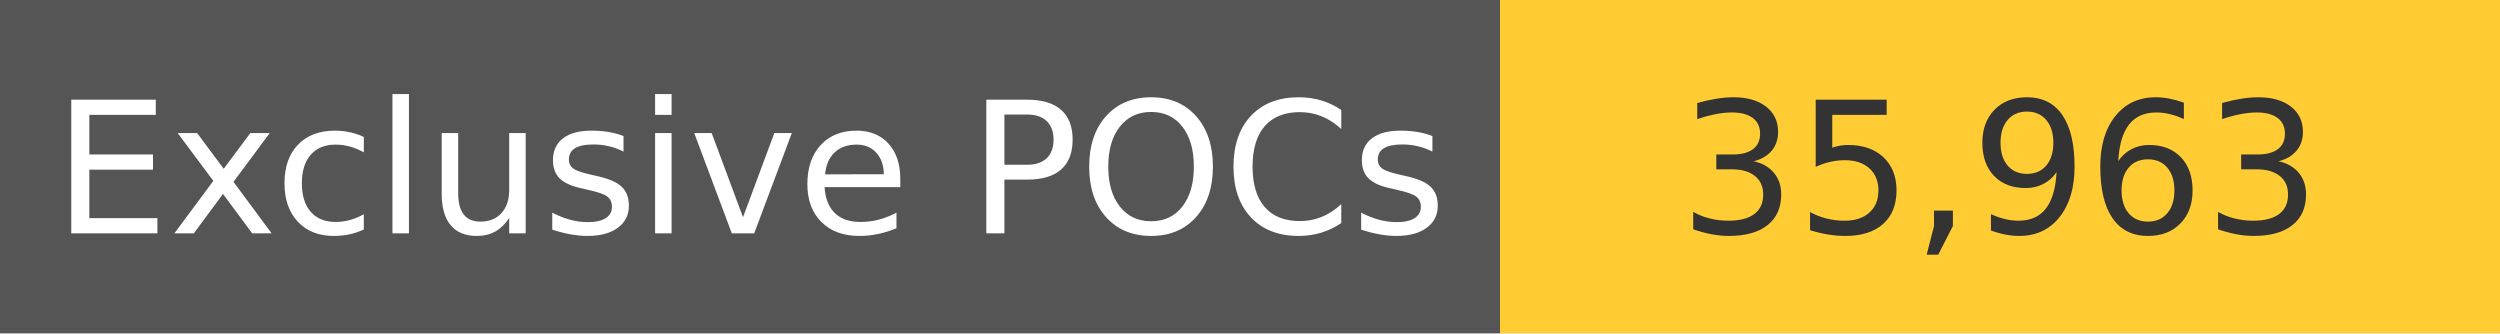
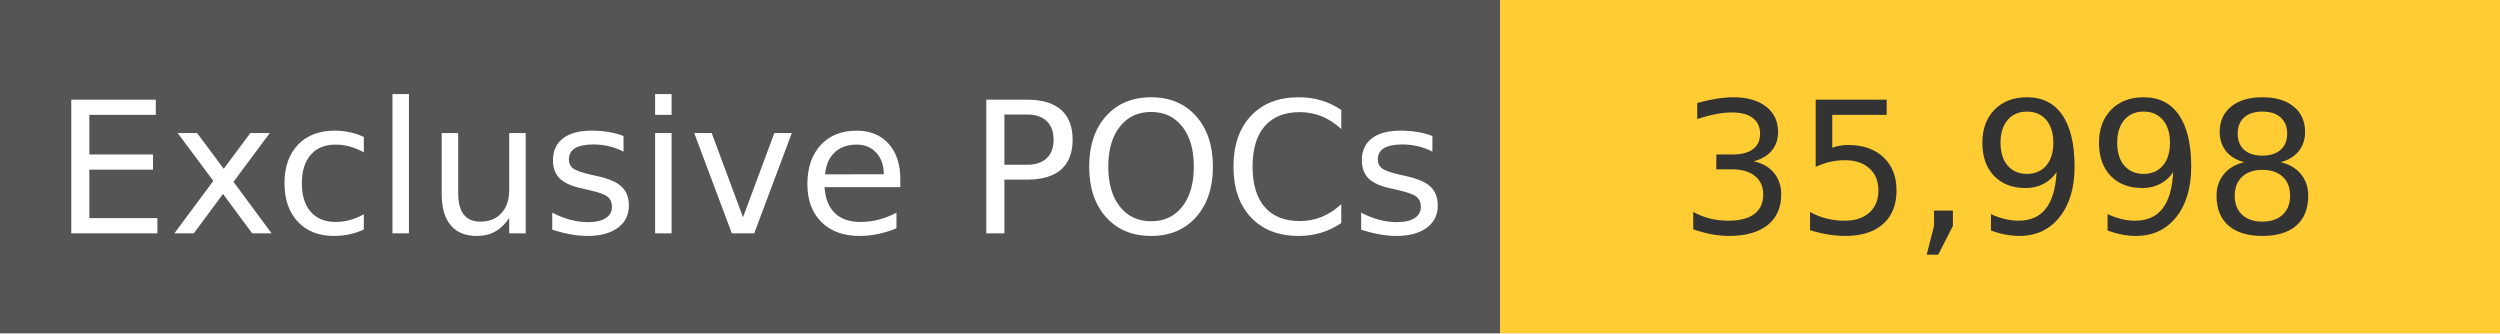
<svg xmlns="http://www.w3.org/2000/svg" width="150" height="20" role="img">
  <linearGradient id="s" x2="0" y2="100%">
    <stop offset="0" stop-color="#bbb" stop-opacity=".1" />
    <stop offset="1" stop-opacity=".1" />
  </linearGradient>
  <g>
    <rect width="90" height="20" fill="#555" />
    <rect x="90" width="267" height="20" fill="#ffcc33" />
  </g>
  <g fill="#fff" text-anchor="middle" font-family="Verdana,Geneva,DejaVu Sans,sans-serif" text-rendering="geometricPrecision" font-size="110">
    <text x="450" y="140" transform="scale(.1)" fill="#fff">
            Exclusive POCs
        </text>
    <text x="1200" y="140" transform="scale(.1)" fill="#333">
-             35,963
+             35,998
        </text>
  </g>
</svg>
